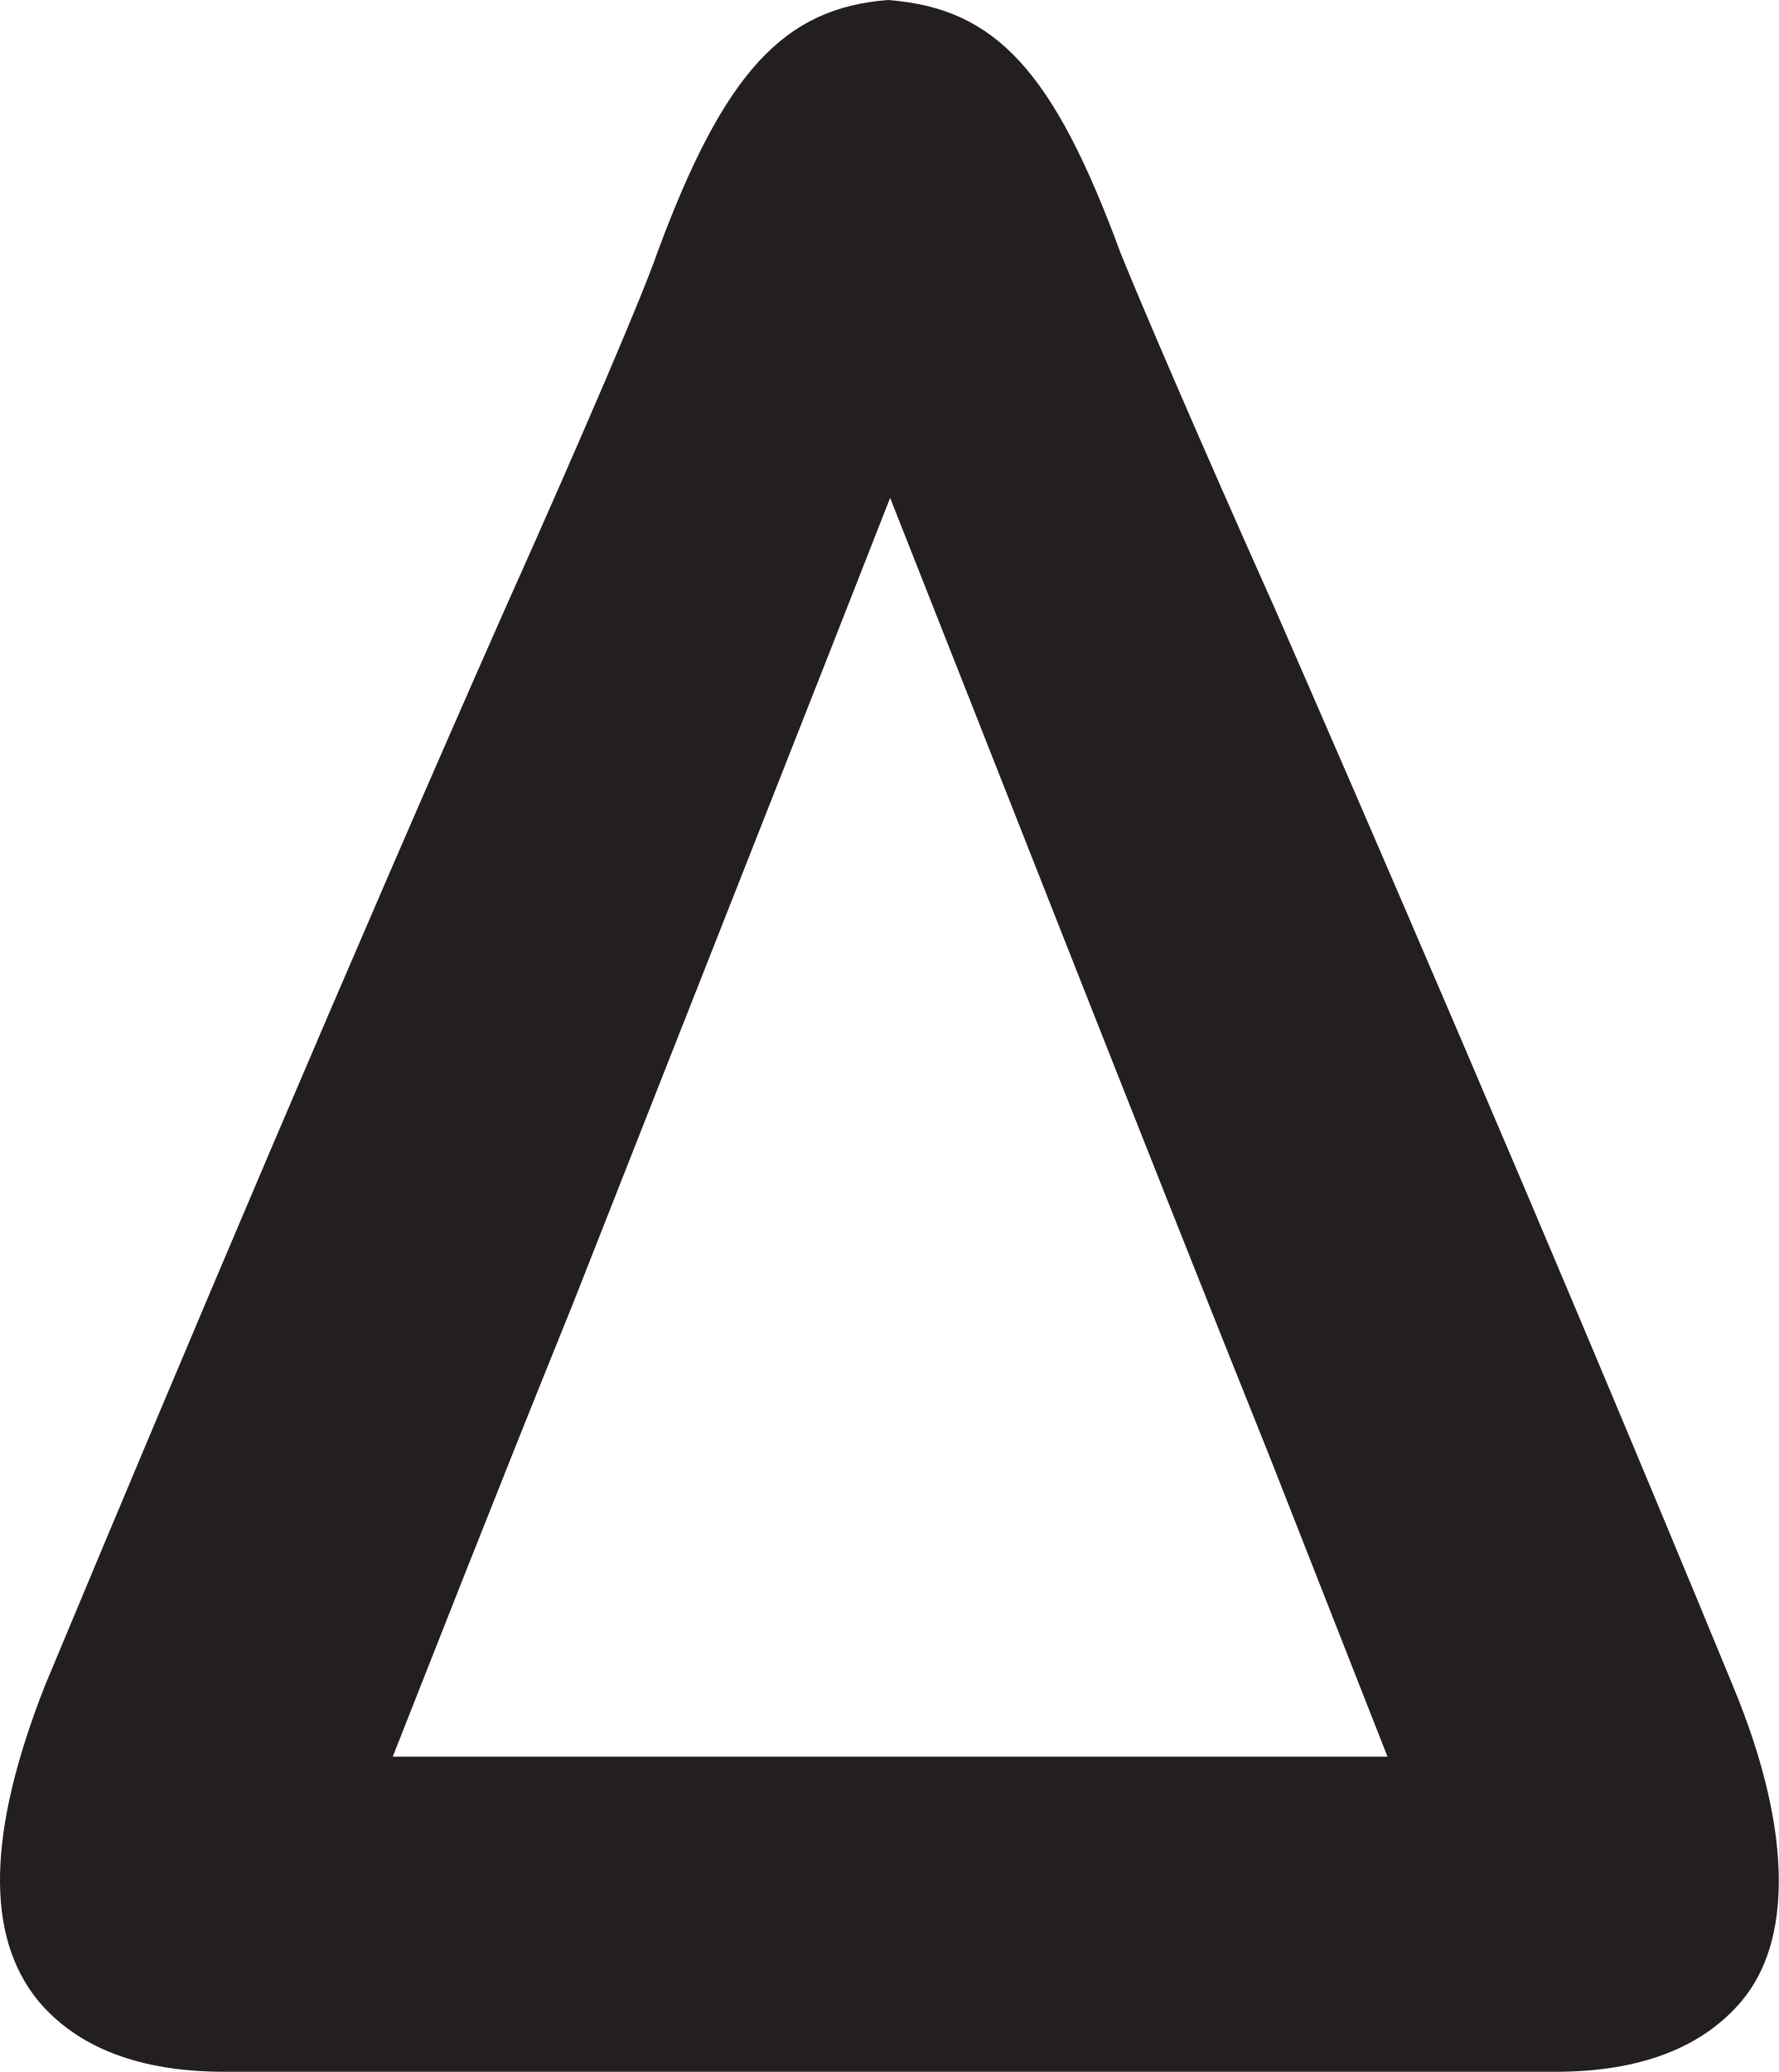
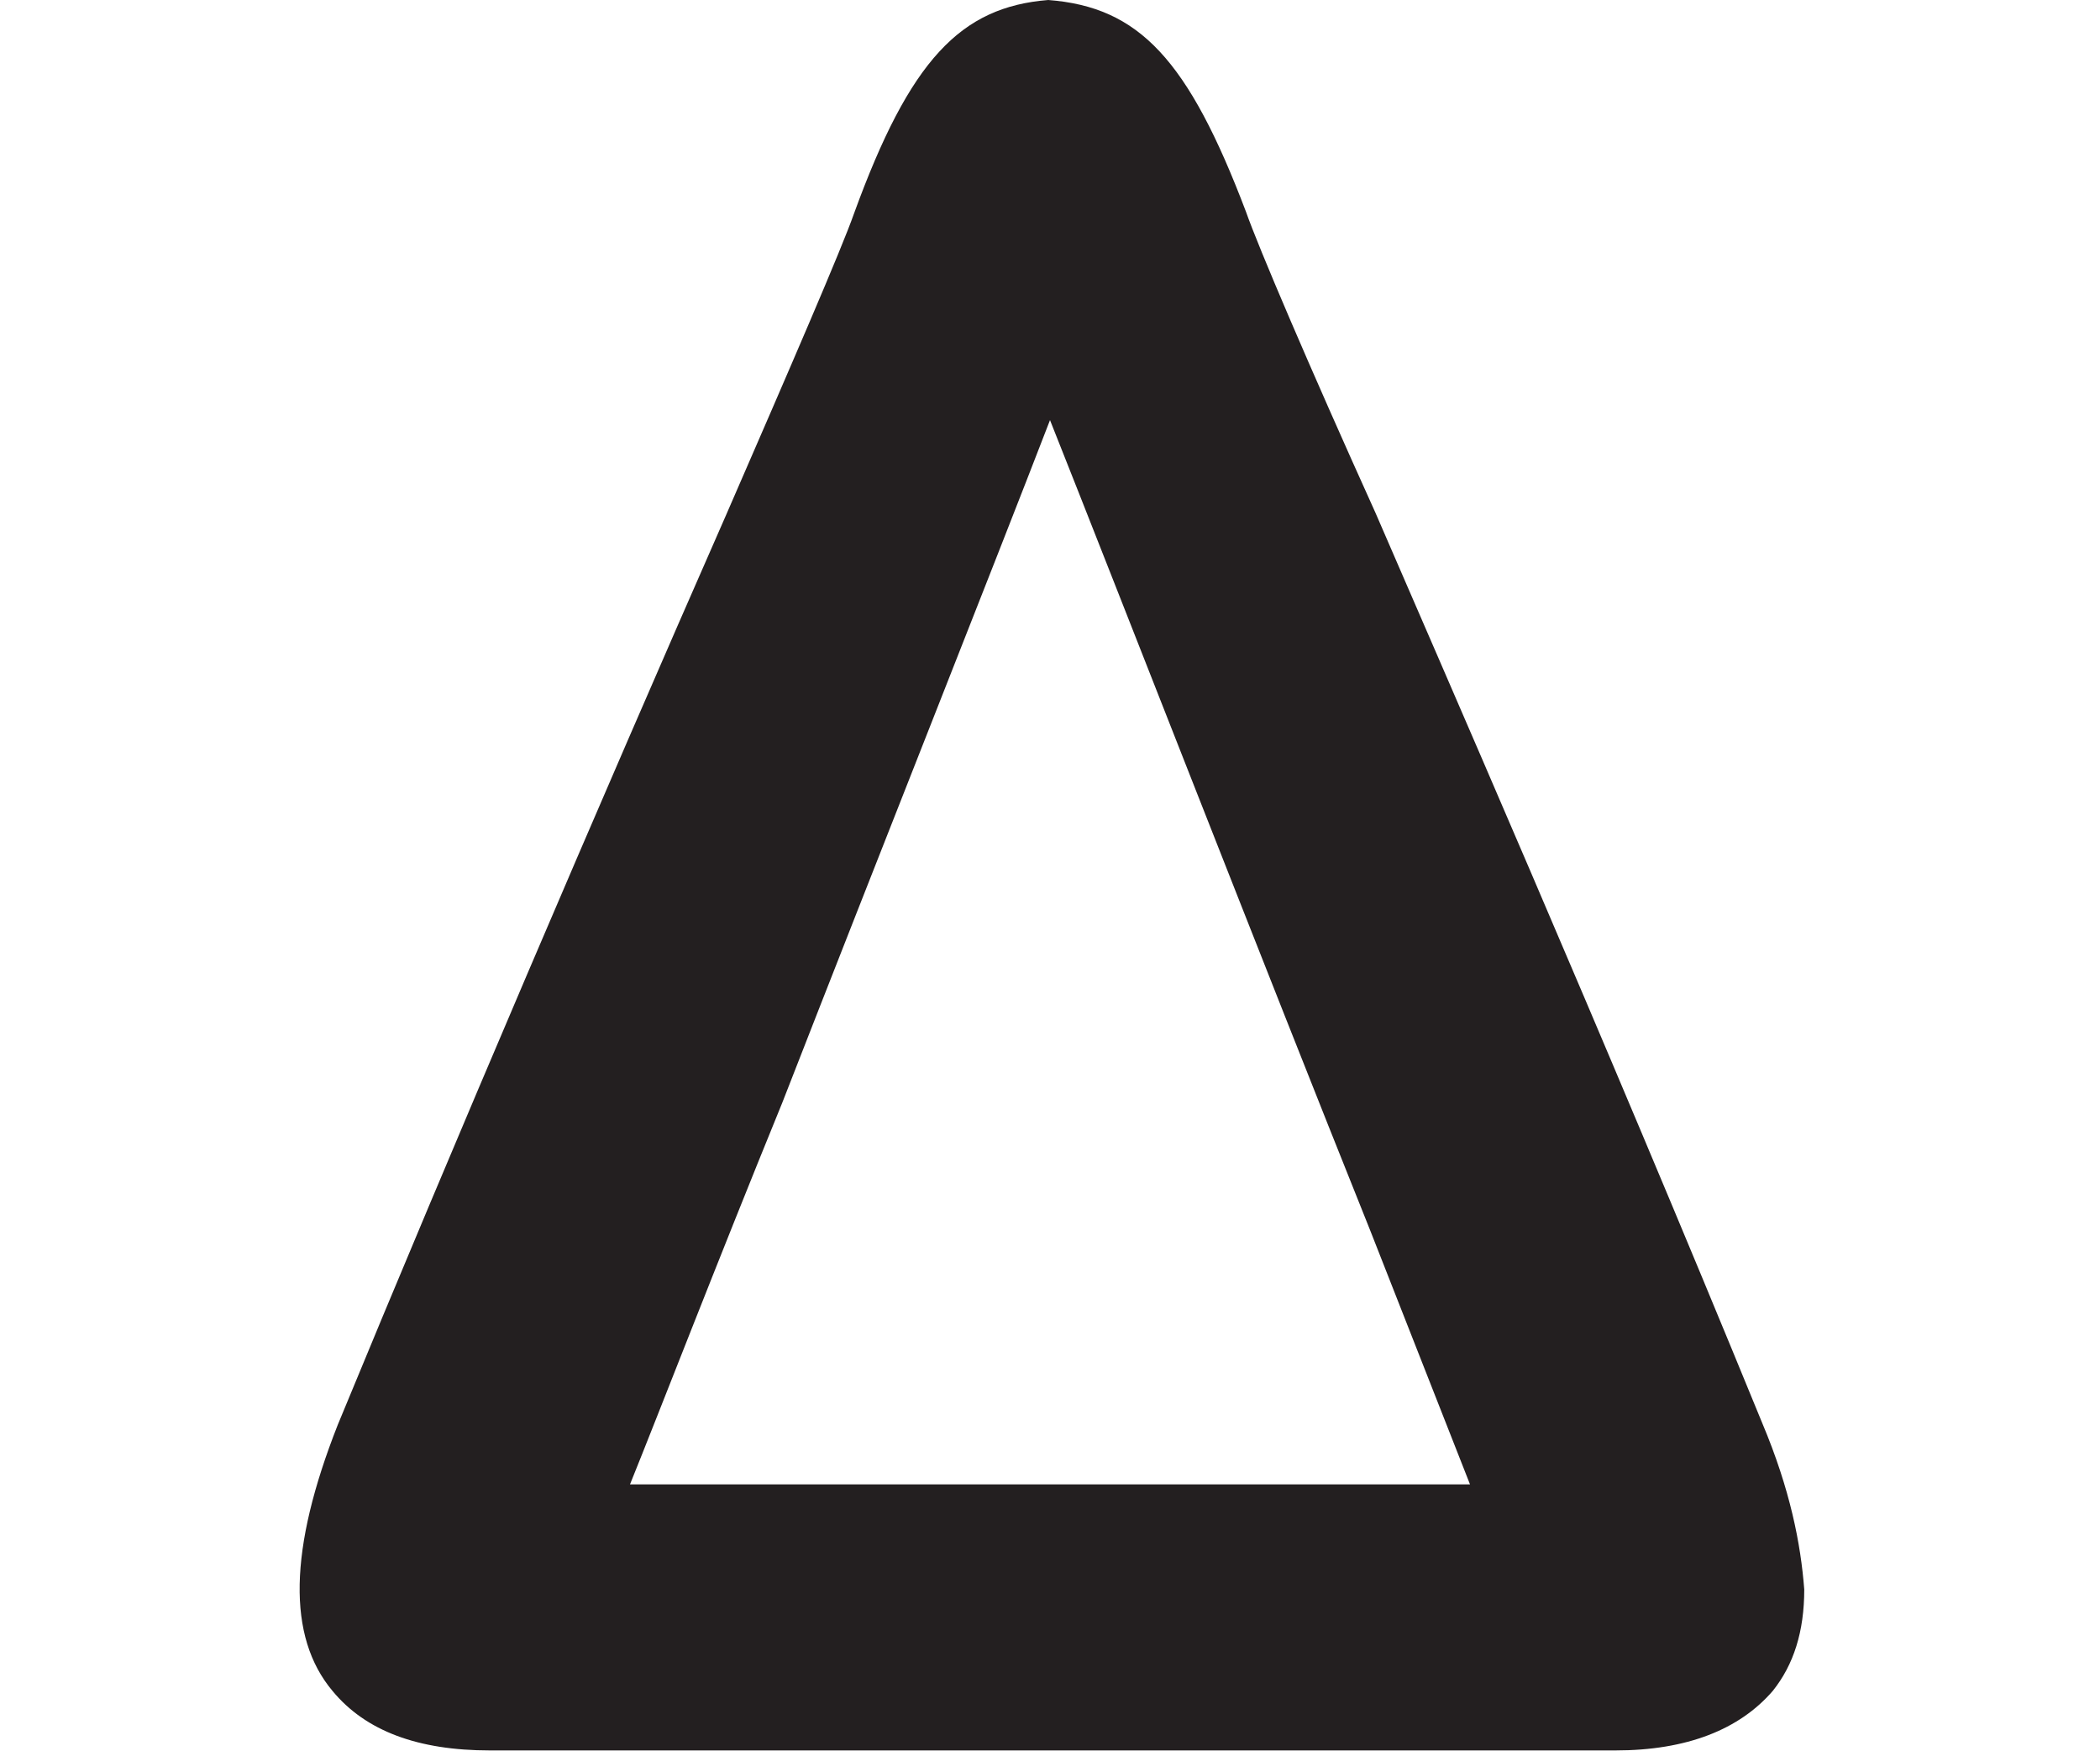
- <svg xmlns="http://www.w3.org/2000/svg" id="Layer_2" data-name="Layer 2" viewBox="0 0 85.88 100">
-   <defs>
-     <style>
-       .cls-1 {
-         fill: #231f20;
-       }
-     </style>
-   </defs>
-   <g id="Layer_1-2" data-name="Layer 1">
-     <path class="cls-1" d="m83.65,81.35c-9.34-22.67-18.56-43.87-22.12-52.01-3.78-8.44-6.67-15.21-7.45-17.17C50.86,3.44,48.08.39,42.86,0c-5,.39-7.89,3.44-11.12,12.17-.67,1.96-3.56,8.73-7.34,17.17-7.34,16.58-15.56,36.02-22.23,52.01-2.78,7.07-2.89,12.07-.33,15.21,1.89,2.26,4.89,3.43,9,3.43h64.25c4.11,0,7.11-1.18,9-3.43,1.22-1.47,1.78-3.43,1.78-5.79,0-2.55-.67-5.69-2.22-9.42Zm-16.67,3.43H18.96c1.67-4.22,4.89-12.46,8.67-21.79,5.56-14.13,12.12-30.72,15.34-38.96,3.89,9.81,12.23,31.11,18.34,46.32l5.67,14.43Z" />
+ <svg xmlns="http://www.w3.org/2000/svg" version="1.1" id="Layer_2_00000096056714825073927660000007770617622109476781_" x="0px" y="0px" viewBox="0 0 120 100" style="enable-background:new 0 0 120 100;" xml:space="preserve">
+   <style type="text/css">
+ 	.st0{fill:#231F20;}
+ </style>
+   <g id="Layer_1-2">
+     <path class="st0" d="M100.7,81.3c-9.3-22.7-18.6-43.9-22.1-52c-3.8-8.4-6.7-15.2-7.4-17.2C67.9,3.4,65.1,0.4,59.9,0   c-5,0.4-7.9,3.4-11.1,12.2c-0.7,2-3.6,8.7-7.3,17.2c-7.3,16.6-15.6,36-22.2,52c-2.8,7.1-2.9,12.1-0.3,15.2c1.9,2.3,4.9,3.4,9,3.4   h64.3c4.1,0,7.1-1.2,9-3.4c1.2-1.5,1.8-3.4,1.8-5.8C102.9,88.2,102.3,85.1,100.7,81.3z M84,84.8H36c1.7-4.2,4.9-12.5,8.7-21.8   C50.2,48.9,56.8,32.3,60,24c3.9,9.8,12.2,31.1,18.3,46.3L84,84.8z" />
  </g>
</svg>
